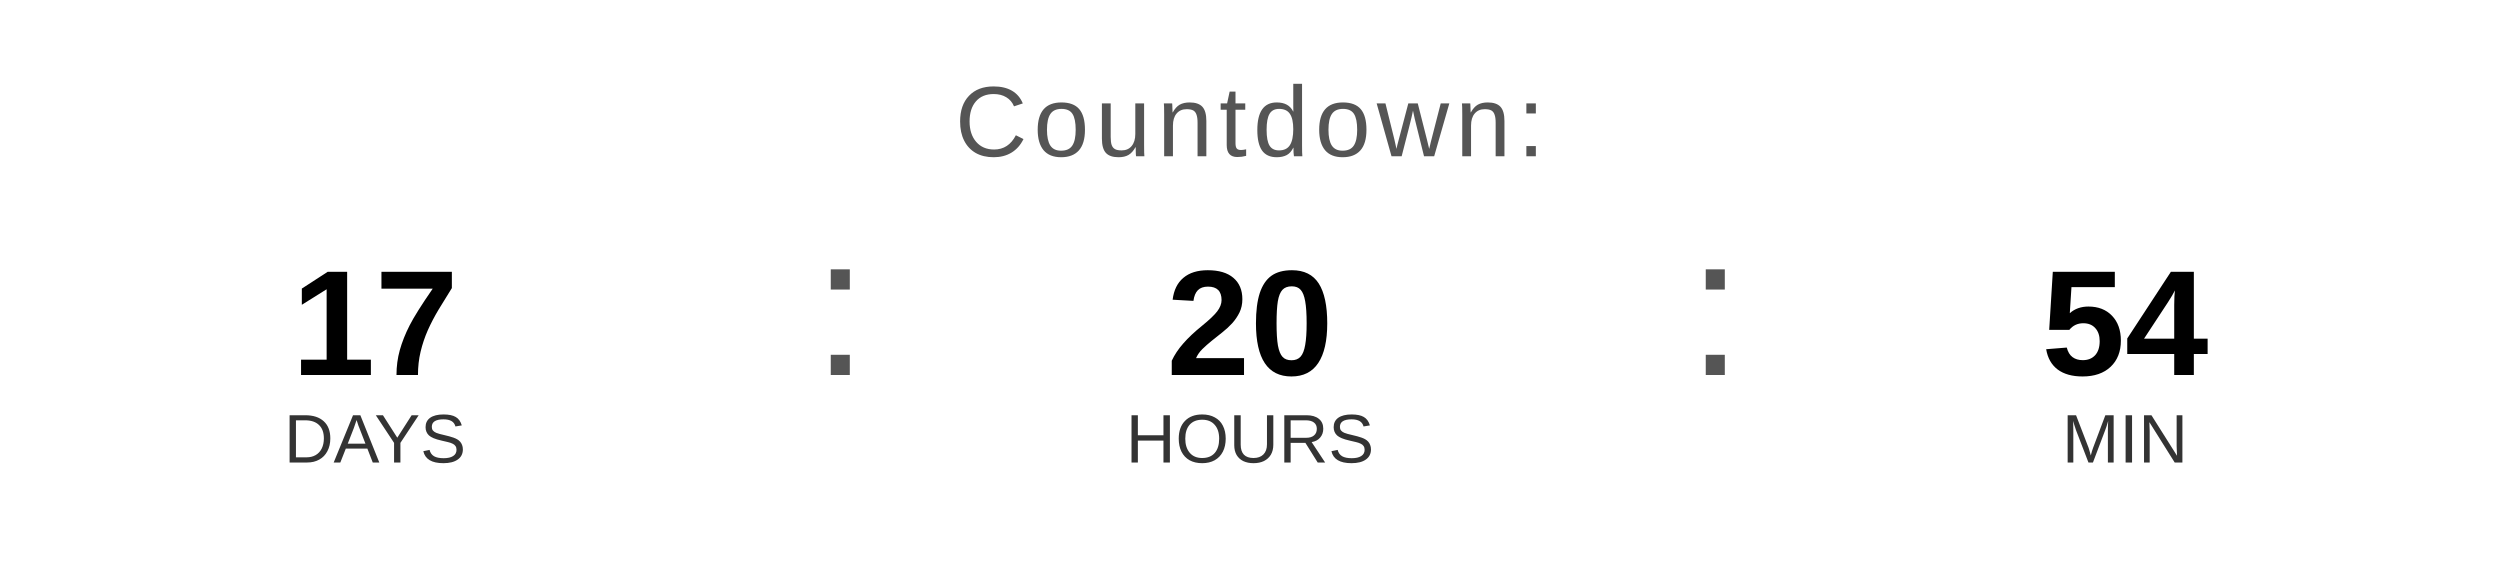
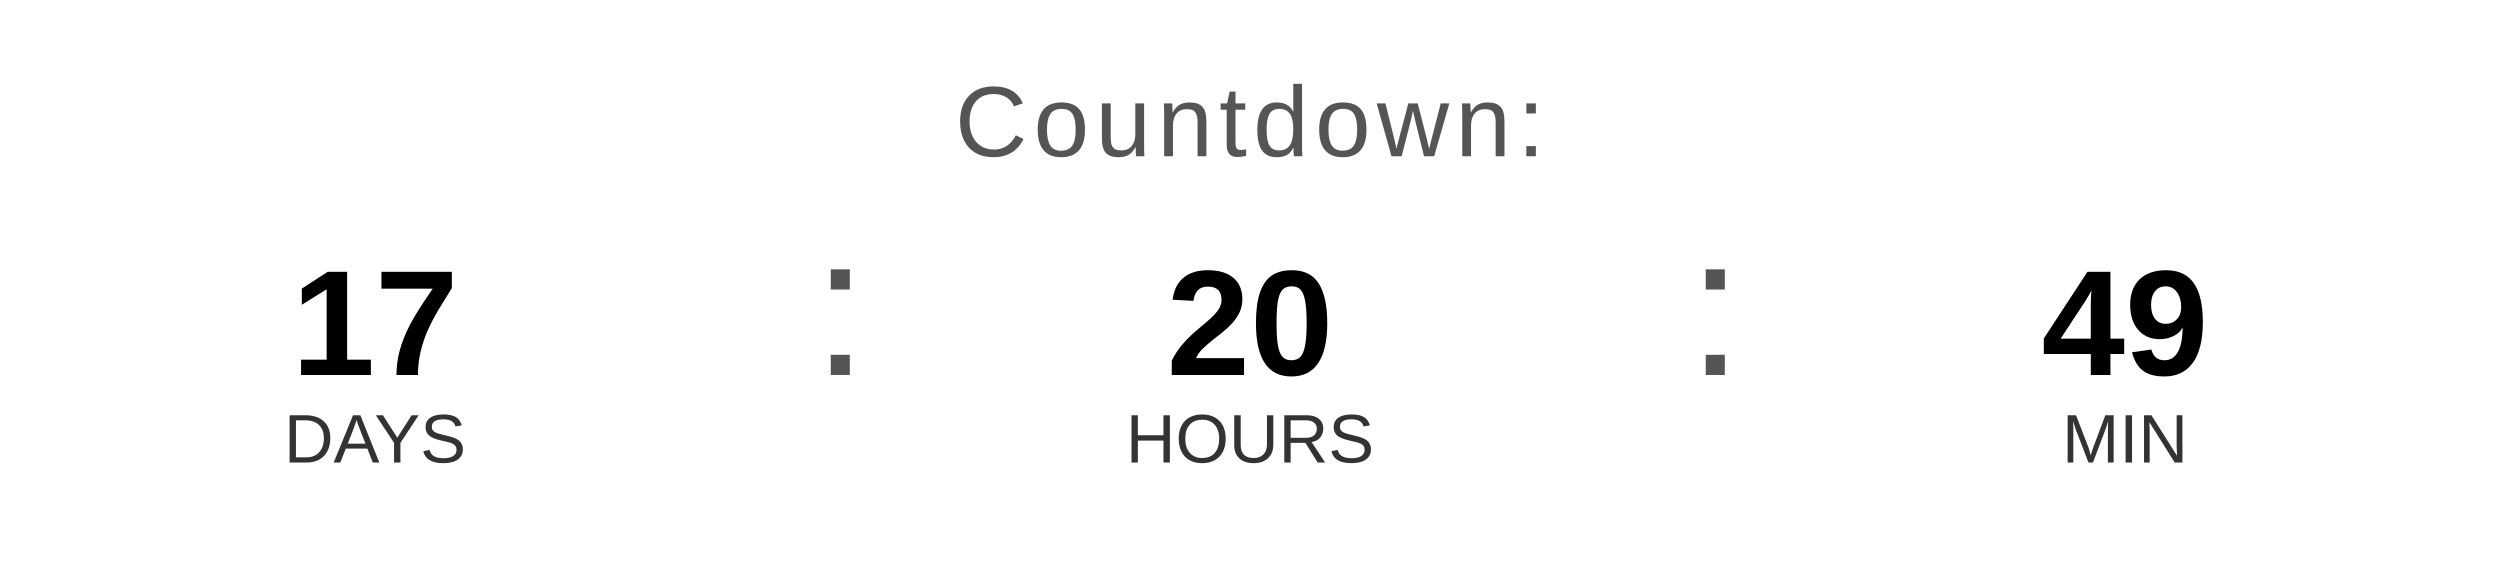
<svg xmlns="http://www.w3.org/2000/svg" width="400" height="90" viewBox="0 0 400 90">
  <text x="200" y="25" font-family="Arial, Helvetica, sans-serif" font-size="16" fill="#555555" text-anchor="middle" letter-spacing="1">
    Countdown:
  </text>
  <text x="60" y="60" font-family="Arial, Helvetica, sans-serif" font-size="24" font-weight="bold" fill="#000000" text-anchor="middle">17</text>
  <text x="60" y="74" font-family="Arial, Helvetica, sans-serif" font-size="11" fill="#333333" text-anchor="middle">DAYS</text>
  <text x="130" y="60" font-family="Arial, sans-serif" font-size="32" fill="#555555">:</text>
  <text x="200" y="60" font-family="Arial, Helvetica, sans-serif" font-size="24" font-weight="bold" fill="#000000" text-anchor="middle">20</text>
  <text x="200" y="74" font-family="Arial, Helvetica, sans-serif" font-size="11" fill="#333333" text-anchor="middle">HOURS</text>
  <text x="270" y="60" font-family="Arial, sans-serif" font-size="32" fill="#555555">:</text>
-   <text x="340" y="60" font-family="Arial, Helvetica, sans-serif" font-size="24" font-weight="bold" fill="#000000" text-anchor="middle">54</text>
+   <text x="340" y="60" font-family="Arial, Helvetica, sans-serif" font-size="24" font-weight="bold" fill="#000000" text-anchor="middle">49</text>
  <text x="340" y="74" font-family="Arial, Helvetica, sans-serif" font-size="11" fill="#333333" text-anchor="middle">MIN</text>
</svg>
